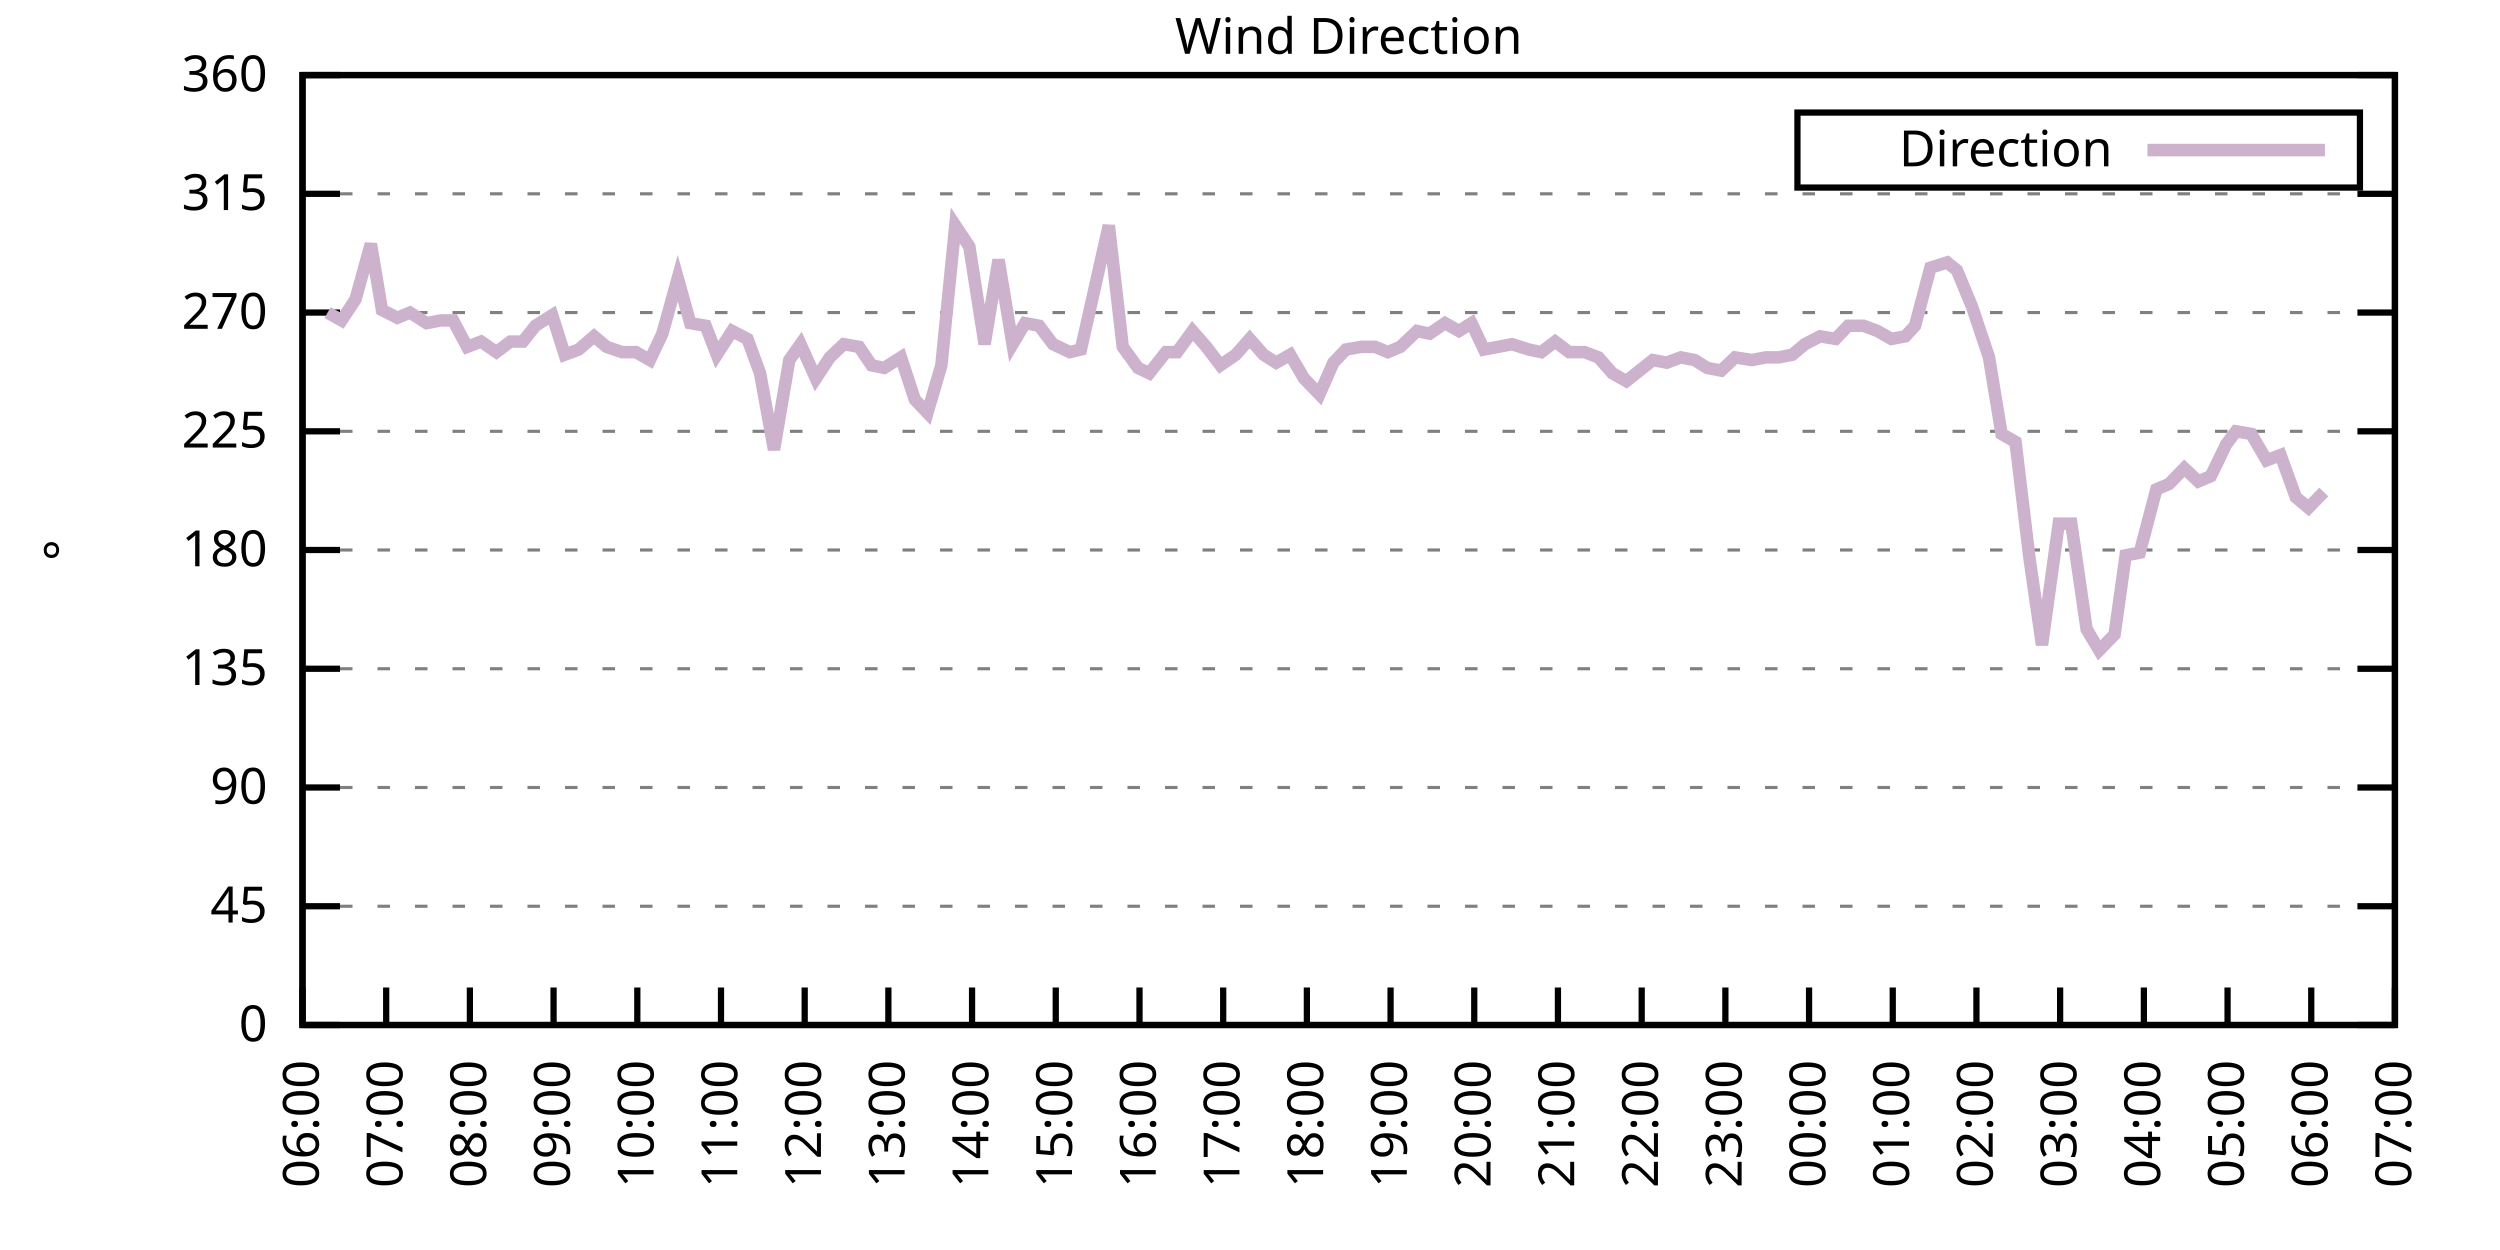
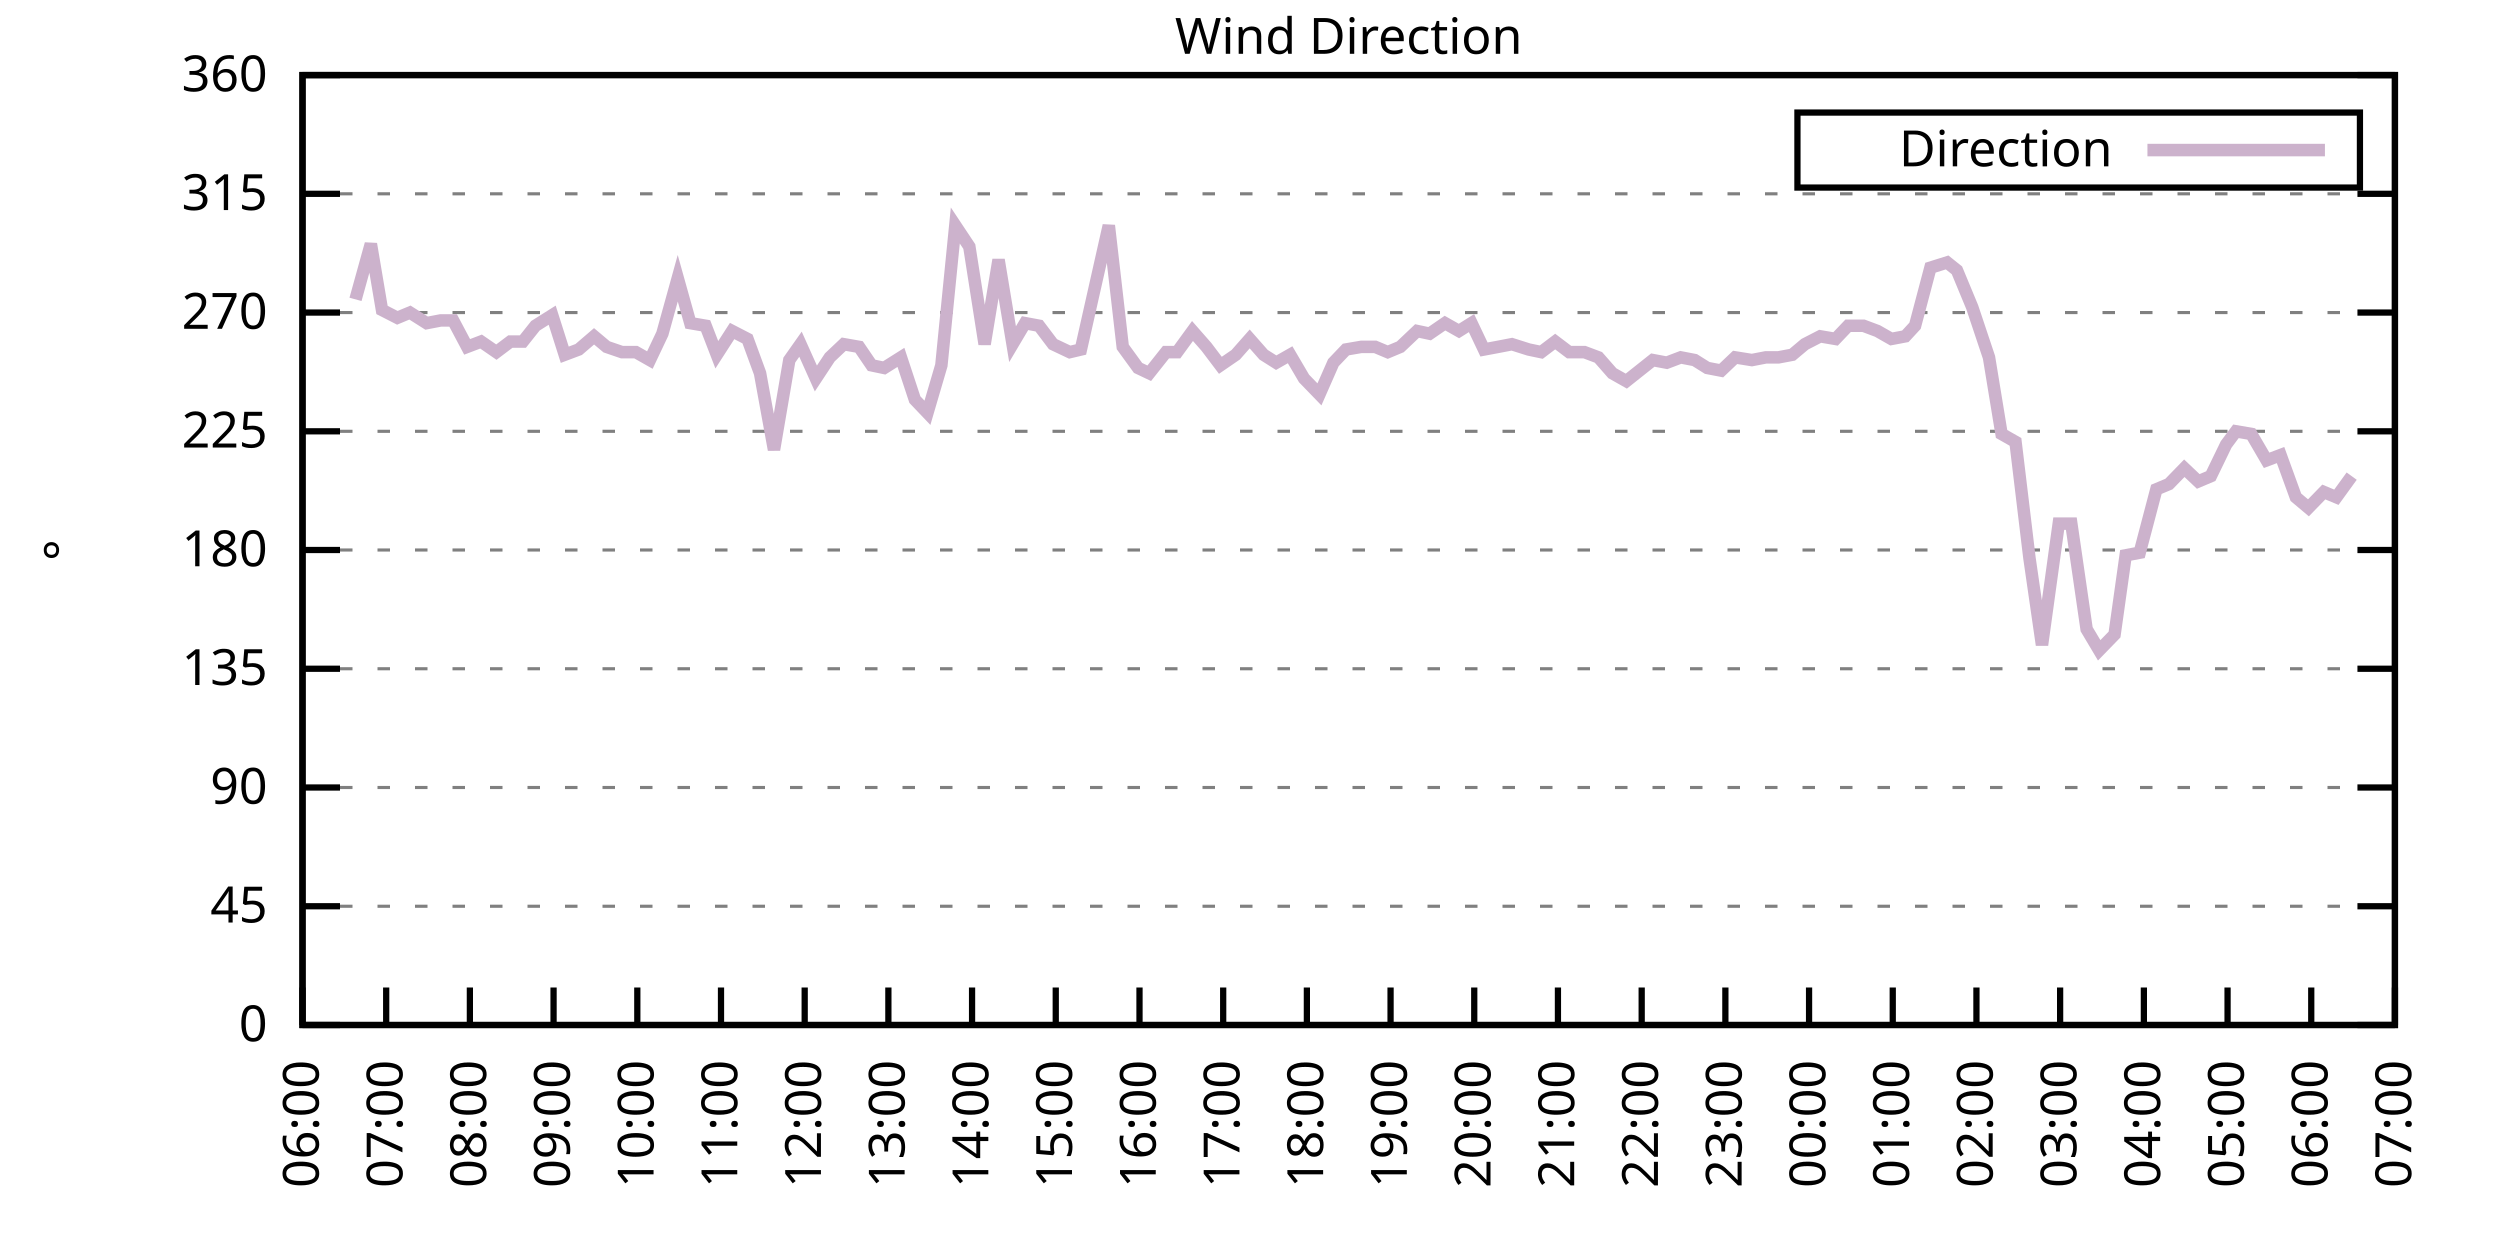
<svg xmlns="http://www.w3.org/2000/svg" xmlns:xlink="http://www.w3.org/1999/xlink" width="400" height="200" viewBox="0 0 400 200">
  <g id="gnuplot_canvas">
    <rect x="0" y="0" width="400" height="200" fill="none" />
    <defs>
      <circle id="gpDot" r="0.5" stroke-width="0.5" stroke="currentColor" />
      <path id="gpPt0" stroke-width="0.333" stroke="currentColor" d="M-1,0 h2 M0,-1 v2" />
      <path id="gpPt1" stroke-width="0.333" stroke="currentColor" d="M-1,-1 L1,1 M1,-1 L-1,1" />
      <path id="gpPt2" stroke-width="0.333" stroke="currentColor" d="M-1,0 L1,0 M0,-1 L0,1 M-1,-1 L1,1 M-1,1 L1,-1" />
      <rect id="gpPt3" stroke-width="0.333" stroke="currentColor" x="-1" y="-1" width="2" height="2" />
      <rect id="gpPt4" stroke-width="0.333" stroke="currentColor" fill="currentColor" x="-1" y="-1" width="2" height="2" />
      <circle id="gpPt5" stroke-width="0.333" stroke="currentColor" cx="0" cy="0" r="1" />
      <use xlink:href="#gpPt5" id="gpPt6" fill="currentColor" stroke="none" />
      <path id="gpPt7" stroke-width="0.333" stroke="currentColor" d="M0,-1.33 L-1.33,0.67 L1.33,0.67 z" />
      <use xlink:href="#gpPt7" id="gpPt8" fill="currentColor" stroke="none" />
      <use xlink:href="#gpPt7" id="gpPt9" stroke="currentColor" transform="rotate(180)" />
      <use xlink:href="#gpPt9" id="gpPt10" fill="currentColor" stroke="none" />
      <use xlink:href="#gpPt3" id="gpPt11" stroke="currentColor" transform="rotate(45)" />
      <use xlink:href="#gpPt11" id="gpPt12" fill="currentColor" stroke="none" />
      <path id="gpPt13" stroke-width="0.333" stroke="currentColor" d="M0,1.330 L1.265,0.411 L0.782,-1.067 L-0.782,-1.076 L-1.265,0.411 z" />
      <use xlink:href="#gpPt13" id="gpPt14" fill="currentColor" stroke="none" />
      <filter id="textbox" filterUnits="objectBoundingBox" x="0" y="0" height="1" width="1">
        <feFlood flood-color="white" flood-opacity="1" result="bgnd" />
        <feComposite in="SourceGraphic" in2="bgnd" operator="atop" />
      </filter>
      <filter id="greybox" filterUnits="objectBoundingBox" x="0" y="0" height="1" width="1">
        <feFlood flood-color="lightgrey" flood-opacity="1" result="grey" />
        <feComposite in="SourceGraphic" in2="grey" operator="atop" />
      </filter>
    </defs>
    <g fill="none" color="white" stroke="currentColor" stroke-width="1.00" stroke-linecap="butt" stroke-linejoin="miter">
</g>
    <g fill="none" color="black" stroke="currentColor" stroke-width="1.00" stroke-linecap="butt" stroke-linejoin="miter">
      <g stroke="none" shape-rendering="crispEdges">
        <polygon fill="rgb(255, 255, 255)" points="48.40,164.00 383.18,164.00 383.18,12.02 48.40,12.02 " />
      </g>
    </g>
    <g fill="none" color="black" stroke="currentColor" stroke-width="1.00" stroke-linecap="butt" stroke-linejoin="miter">
</g>
    <g fill="none" color="black" stroke="black" stroke-width="0.50" stroke-linecap="butt" stroke-linejoin="miter">
</g>
    <g fill="none" color="gray" stroke="currentColor" stroke-width="0.50" stroke-linecap="butt" stroke-linejoin="miter">
      <path stroke="gray" stroke-dasharray="2,4" class="gridline" d="M48.40,164.00 L383.19,164.00  " />
    </g>
    <g fill="none" color="gray" stroke="gray" stroke-width="1.00" stroke-linecap="butt" stroke-linejoin="miter">
</g>
    <g fill="none" color="black" stroke="currentColor" stroke-width="1.00" stroke-linecap="butt" stroke-linejoin="miter">
      <path stroke="black" d="M48.40,164.00 L54.40,164.00 M383.19,164.00 L377.19,164.00  " />
      <g transform="translate(42.80,166.60)" stroke="none" fill="black" font-family="Sans" font-size="8.00" text-anchor="end">
        <text>
          <tspan font-family="Sans"> 0</tspan>
        </text>
      </g>
    </g>
    <g fill="none" color="black" stroke="currentColor" stroke-width="1.00" stroke-linecap="butt" stroke-linejoin="miter">
</g>
    <g fill="none" color="black" stroke="black" stroke-width="0.50" stroke-linecap="butt" stroke-linejoin="miter">
</g>
    <g fill="none" color="gray" stroke="currentColor" stroke-width="0.50" stroke-linecap="butt" stroke-linejoin="miter">
      <path stroke="gray" stroke-dasharray="2,4" class="gridline" d="M48.40,145.00 L383.19,145.00  " />
    </g>
    <g fill="none" color="gray" stroke="gray" stroke-width="1.00" stroke-linecap="butt" stroke-linejoin="miter">
</g>
    <g fill="none" color="black" stroke="currentColor" stroke-width="1.00" stroke-linecap="butt" stroke-linejoin="miter">
      <path stroke="black" d="M48.40,145.00 L54.40,145.00 M383.19,145.00 L377.19,145.00  " />
      <g transform="translate(42.80,147.60)" stroke="none" fill="black" font-family="Sans" font-size="8.00" text-anchor="end">
        <text>
          <tspan font-family="Sans"> 45</tspan>
        </text>
      </g>
    </g>
    <g fill="none" color="black" stroke="currentColor" stroke-width="1.00" stroke-linecap="butt" stroke-linejoin="miter">
</g>
    <g fill="none" color="black" stroke="black" stroke-width="0.50" stroke-linecap="butt" stroke-linejoin="miter">
</g>
    <g fill="none" color="gray" stroke="currentColor" stroke-width="0.50" stroke-linecap="butt" stroke-linejoin="miter">
      <path stroke="gray" stroke-dasharray="2,4" class="gridline" d="M48.40,126.00 L383.19,126.00  " />
    </g>
    <g fill="none" color="gray" stroke="gray" stroke-width="1.00" stroke-linecap="butt" stroke-linejoin="miter">
</g>
    <g fill="none" color="black" stroke="currentColor" stroke-width="1.00" stroke-linecap="butt" stroke-linejoin="miter">
      <path stroke="black" d="M48.40,126.00 L54.40,126.00 M383.19,126.00 L377.19,126.00  " />
      <g transform="translate(42.80,128.60)" stroke="none" fill="black" font-family="Sans" font-size="8.00" text-anchor="end">
        <text>
          <tspan font-family="Sans"> 90</tspan>
        </text>
      </g>
    </g>
    <g fill="none" color="black" stroke="currentColor" stroke-width="1.00" stroke-linecap="butt" stroke-linejoin="miter">
</g>
    <g fill="none" color="black" stroke="black" stroke-width="0.50" stroke-linecap="butt" stroke-linejoin="miter">
</g>
    <g fill="none" color="gray" stroke="currentColor" stroke-width="0.50" stroke-linecap="butt" stroke-linejoin="miter">
      <path stroke="gray" stroke-dasharray="2,4" class="gridline" d="M48.40,107.00 L383.19,107.00  " />
    </g>
    <g fill="none" color="gray" stroke="gray" stroke-width="1.00" stroke-linecap="butt" stroke-linejoin="miter">
</g>
    <g fill="none" color="black" stroke="currentColor" stroke-width="1.00" stroke-linecap="butt" stroke-linejoin="miter">
      <path stroke="black" d="M48.40,107.00 L54.40,107.00 M383.19,107.00 L377.19,107.00  " />
      <g transform="translate(42.80,109.60)" stroke="none" fill="black" font-family="Sans" font-size="8.00" text-anchor="end">
        <text>
          <tspan font-family="Sans"> 135</tspan>
        </text>
      </g>
    </g>
    <g fill="none" color="black" stroke="currentColor" stroke-width="1.00" stroke-linecap="butt" stroke-linejoin="miter">
</g>
    <g fill="none" color="black" stroke="black" stroke-width="0.50" stroke-linecap="butt" stroke-linejoin="miter">
</g>
    <g fill="none" color="gray" stroke="currentColor" stroke-width="0.50" stroke-linecap="butt" stroke-linejoin="miter">
      <path stroke="gray" stroke-dasharray="2,4" class="gridline" d="M48.40,88.00 L383.19,88.00  " />
    </g>
    <g fill="none" color="gray" stroke="gray" stroke-width="1.00" stroke-linecap="butt" stroke-linejoin="miter">
</g>
    <g fill="none" color="black" stroke="currentColor" stroke-width="1.00" stroke-linecap="butt" stroke-linejoin="miter">
      <path stroke="black" d="M48.40,88.00 L54.40,88.00 M383.19,88.00 L377.19,88.00  " />
      <g transform="translate(42.80,90.60)" stroke="none" fill="black" font-family="Sans" font-size="8.00" text-anchor="end">
        <text>
          <tspan font-family="Sans"> 180</tspan>
        </text>
      </g>
    </g>
    <g fill="none" color="black" stroke="currentColor" stroke-width="1.00" stroke-linecap="butt" stroke-linejoin="miter">
</g>
    <g fill="none" color="black" stroke="black" stroke-width="0.50" stroke-linecap="butt" stroke-linejoin="miter">
</g>
    <g fill="none" color="gray" stroke="currentColor" stroke-width="0.50" stroke-linecap="butt" stroke-linejoin="miter">
      <path stroke="gray" stroke-dasharray="2,4" class="gridline" d="M48.40,69.01 L383.19,69.01  " />
    </g>
    <g fill="none" color="gray" stroke="gray" stroke-width="1.00" stroke-linecap="butt" stroke-linejoin="miter">
</g>
    <g fill="none" color="black" stroke="currentColor" stroke-width="1.00" stroke-linecap="butt" stroke-linejoin="miter">
      <path stroke="black" d="M48.40,69.01 L54.40,69.01 M383.19,69.01 L377.19,69.01  " />
      <g transform="translate(42.80,71.61)" stroke="none" fill="black" font-family="Sans" font-size="8.00" text-anchor="end">
        <text>
          <tspan font-family="Sans"> 225</tspan>
        </text>
      </g>
    </g>
    <g fill="none" color="black" stroke="currentColor" stroke-width="1.00" stroke-linecap="butt" stroke-linejoin="miter">
</g>
    <g fill="none" color="black" stroke="black" stroke-width="0.50" stroke-linecap="butt" stroke-linejoin="miter">
</g>
    <g fill="none" color="gray" stroke="currentColor" stroke-width="0.50" stroke-linecap="butt" stroke-linejoin="miter">
      <path stroke="gray" stroke-dasharray="2,4" class="gridline" d="M48.40,50.01 L383.19,50.01  " />
    </g>
    <g fill="none" color="gray" stroke="gray" stroke-width="1.00" stroke-linecap="butt" stroke-linejoin="miter">
</g>
    <g fill="none" color="black" stroke="currentColor" stroke-width="1.00" stroke-linecap="butt" stroke-linejoin="miter">
      <path stroke="black" d="M48.40,50.01 L54.40,50.01 M383.19,50.01 L377.19,50.01  " />
      <g transform="translate(42.80,52.61)" stroke="none" fill="black" font-family="Sans" font-size="8.00" text-anchor="end">
        <text>
          <tspan font-family="Sans"> 270</tspan>
        </text>
      </g>
    </g>
    <g fill="none" color="black" stroke="currentColor" stroke-width="1.00" stroke-linecap="butt" stroke-linejoin="miter">
</g>
    <g fill="none" color="black" stroke="black" stroke-width="0.50" stroke-linecap="butt" stroke-linejoin="miter">
</g>
    <g fill="none" color="gray" stroke="currentColor" stroke-width="0.50" stroke-linecap="butt" stroke-linejoin="miter">
      <path stroke="gray" stroke-dasharray="2,4" class="gridline" d="M48.40,31.01 L383.19,31.01  " />
    </g>
    <g fill="none" color="gray" stroke="gray" stroke-width="1.00" stroke-linecap="butt" stroke-linejoin="miter">
</g>
    <g fill="none" color="black" stroke="currentColor" stroke-width="1.00" stroke-linecap="butt" stroke-linejoin="miter">
      <path stroke="black" d="M48.40,31.01 L54.40,31.01 M383.19,31.01 L377.19,31.01  " />
      <g transform="translate(42.80,33.61)" stroke="none" fill="black" font-family="Sans" font-size="8.00" text-anchor="end">
        <text>
          <tspan font-family="Sans"> 315</tspan>
        </text>
      </g>
    </g>
    <g fill="none" color="black" stroke="currentColor" stroke-width="1.00" stroke-linecap="butt" stroke-linejoin="miter">
</g>
    <g fill="none" color="black" stroke="black" stroke-width="0.50" stroke-linecap="butt" stroke-linejoin="miter">
</g>
    <g fill="none" color="gray" stroke="currentColor" stroke-width="0.50" stroke-linecap="butt" stroke-linejoin="miter">
      <path stroke="gray" stroke-dasharray="2,4" class="gridline" d="M48.40,12.01 L383.19,12.01  " />
    </g>
    <g fill="none" color="gray" stroke="gray" stroke-width="1.00" stroke-linecap="butt" stroke-linejoin="miter">
</g>
    <g fill="none" color="black" stroke="currentColor" stroke-width="1.00" stroke-linecap="butt" stroke-linejoin="miter">
      <path stroke="black" d="M48.40,12.01 L54.40,12.01 M383.19,12.01 L377.19,12.01  " />
      <g transform="translate(42.80,14.61)" stroke="none" fill="black" font-family="Sans" font-size="8.00" text-anchor="end">
        <text>
          <tspan font-family="Sans"> 360</tspan>
        </text>
      </g>
    </g>
    <g fill="none" color="black" stroke="currentColor" stroke-width="1.00" stroke-linecap="butt" stroke-linejoin="miter">
      <path stroke="black" d="M48.40,164.00 L48.40,158.00  " />
      <g transform="translate(51.00,169.60) rotate(270.00)" stroke="none" fill="black" font-family="Sans" font-size="8.00" text-anchor="end">
        <text>
          <tspan font-family="Sans">06:00</tspan>
        </text>
      </g>
    </g>
    <g fill="none" color="black" stroke="currentColor" stroke-width="1.00" stroke-linecap="butt" stroke-linejoin="miter">
      <path stroke="black" d="M61.79,164.00 L61.79,158.00  " />
      <g transform="translate(64.39,169.60) rotate(270.00)" stroke="none" fill="black" font-family="Sans" font-size="8.00" text-anchor="end">
        <text>
          <tspan font-family="Sans">07:00</tspan>
        </text>
      </g>
    </g>
    <g fill="none" color="black" stroke="currentColor" stroke-width="1.00" stroke-linecap="butt" stroke-linejoin="miter">
      <path stroke="black" d="M75.18,164.00 L75.18,158.00  " />
      <g transform="translate(77.78,169.60) rotate(270.00)" stroke="none" fill="black" font-family="Sans" font-size="8.00" text-anchor="end">
        <text>
          <tspan font-family="Sans">08:00</tspan>
        </text>
      </g>
    </g>
    <g fill="none" color="black" stroke="currentColor" stroke-width="1.00" stroke-linecap="butt" stroke-linejoin="miter">
      <path stroke="black" d="M88.57,164.00 L88.57,158.00  " />
      <g transform="translate(91.17,169.60) rotate(270.00)" stroke="none" fill="black" font-family="Sans" font-size="8.00" text-anchor="end">
        <text>
          <tspan font-family="Sans">09:00</tspan>
        </text>
      </g>
    </g>
    <g fill="none" color="black" stroke="currentColor" stroke-width="1.00" stroke-linecap="butt" stroke-linejoin="miter">
      <path stroke="black" d="M101.97,164.00 L101.97,158.00  " />
      <g transform="translate(104.57,169.60) rotate(270.00)" stroke="none" fill="black" font-family="Sans" font-size="8.00" text-anchor="end">
        <text>
          <tspan font-family="Sans">10:00</tspan>
        </text>
      </g>
    </g>
    <g fill="none" color="black" stroke="currentColor" stroke-width="1.00" stroke-linecap="butt" stroke-linejoin="miter">
      <path stroke="black" d="M115.36,164.00 L115.36,158.00  " />
      <g transform="translate(117.96,169.60) rotate(270.00)" stroke="none" fill="black" font-family="Sans" font-size="8.00" text-anchor="end">
        <text>
          <tspan font-family="Sans">11:00</tspan>
        </text>
      </g>
    </g>
    <g fill="none" color="black" stroke="currentColor" stroke-width="1.00" stroke-linecap="butt" stroke-linejoin="miter">
      <path stroke="black" d="M128.75,164.00 L128.75,158.00  " />
      <g transform="translate(131.35,169.60) rotate(270.00)" stroke="none" fill="black" font-family="Sans" font-size="8.00" text-anchor="end">
        <text>
          <tspan font-family="Sans">12:00</tspan>
        </text>
      </g>
    </g>
    <g fill="none" color="black" stroke="currentColor" stroke-width="1.00" stroke-linecap="butt" stroke-linejoin="miter">
      <path stroke="black" d="M142.14,164.00 L142.14,158.00  " />
      <g transform="translate(144.74,169.60) rotate(270.00)" stroke="none" fill="black" font-family="Sans" font-size="8.00" text-anchor="end">
        <text>
          <tspan font-family="Sans">13:00</tspan>
        </text>
      </g>
    </g>
    <g fill="none" color="black" stroke="currentColor" stroke-width="1.00" stroke-linecap="butt" stroke-linejoin="miter">
      <path stroke="black" d="M155.53,164.00 L155.53,158.00  " />
      <g transform="translate(158.13,169.60) rotate(270.00)" stroke="none" fill="black" font-family="Sans" font-size="8.00" text-anchor="end">
        <text>
          <tspan font-family="Sans">14:00</tspan>
        </text>
      </g>
    </g>
    <g fill="none" color="black" stroke="currentColor" stroke-width="1.00" stroke-linecap="butt" stroke-linejoin="miter">
      <path stroke="black" d="M168.92,164.00 L168.92,158.00  " />
      <g transform="translate(171.52,169.60) rotate(270.00)" stroke="none" fill="black" font-family="Sans" font-size="8.00" text-anchor="end">
        <text>
          <tspan font-family="Sans">15:00</tspan>
        </text>
      </g>
    </g>
    <g fill="none" color="black" stroke="currentColor" stroke-width="1.00" stroke-linecap="butt" stroke-linejoin="miter">
      <path stroke="black" d="M182.32,164.00 L182.32,158.00  " />
      <g transform="translate(184.92,169.60) rotate(270.00)" stroke="none" fill="black" font-family="Sans" font-size="8.00" text-anchor="end">
        <text>
          <tspan font-family="Sans">16:00</tspan>
        </text>
      </g>
    </g>
    <g fill="none" color="black" stroke="currentColor" stroke-width="1.00" stroke-linecap="butt" stroke-linejoin="miter">
      <path stroke="black" d="M195.71,164.00 L195.71,158.00  " />
      <g transform="translate(198.31,169.60) rotate(270.00)" stroke="none" fill="black" font-family="Sans" font-size="8.00" text-anchor="end">
        <text>
          <tspan font-family="Sans">17:00</tspan>
        </text>
      </g>
    </g>
    <g fill="none" color="black" stroke="currentColor" stroke-width="1.00" stroke-linecap="butt" stroke-linejoin="miter">
      <path stroke="black" d="M209.10,164.00 L209.10,158.00  " />
      <g transform="translate(211.70,169.60) rotate(270.00)" stroke="none" fill="black" font-family="Sans" font-size="8.00" text-anchor="end">
        <text>
          <tspan font-family="Sans">18:00</tspan>
        </text>
      </g>
    </g>
    <g fill="none" color="black" stroke="currentColor" stroke-width="1.00" stroke-linecap="butt" stroke-linejoin="miter">
      <path stroke="black" d="M222.49,164.00 L222.49,158.00  " />
      <g transform="translate(225.09,169.60) rotate(270.00)" stroke="none" fill="black" font-family="Sans" font-size="8.00" text-anchor="end">
        <text>
          <tspan font-family="Sans">19:00</tspan>
        </text>
      </g>
    </g>
    <g fill="none" color="black" stroke="currentColor" stroke-width="1.00" stroke-linecap="butt" stroke-linejoin="miter">
      <path stroke="black" d="M235.88,164.00 L235.88,158.00  " />
      <g transform="translate(238.48,169.60) rotate(270.00)" stroke="none" fill="black" font-family="Sans" font-size="8.00" text-anchor="end">
        <text>
          <tspan font-family="Sans">20:00</tspan>
        </text>
      </g>
    </g>
    <g fill="none" color="black" stroke="currentColor" stroke-width="1.00" stroke-linecap="butt" stroke-linejoin="miter">
      <path stroke="black" d="M249.27,164.00 L249.27,158.00  " />
      <g transform="translate(251.87,169.60) rotate(270.00)" stroke="none" fill="black" font-family="Sans" font-size="8.00" text-anchor="end">
        <text>
          <tspan font-family="Sans">21:00</tspan>
        </text>
      </g>
    </g>
    <g fill="none" color="black" stroke="currentColor" stroke-width="1.00" stroke-linecap="butt" stroke-linejoin="miter">
      <path stroke="black" d="M262.67,164.00 L262.67,158.00  " />
      <g transform="translate(265.27,169.60) rotate(270.00)" stroke="none" fill="black" font-family="Sans" font-size="8.00" text-anchor="end">
        <text>
          <tspan font-family="Sans">22:00</tspan>
        </text>
      </g>
    </g>
    <g fill="none" color="black" stroke="currentColor" stroke-width="1.00" stroke-linecap="butt" stroke-linejoin="miter">
      <path stroke="black" d="M276.06,164.00 L276.06,158.00  " />
      <g transform="translate(278.66,169.60) rotate(270.00)" stroke="none" fill="black" font-family="Sans" font-size="8.00" text-anchor="end">
        <text>
          <tspan font-family="Sans">23:00</tspan>
        </text>
      </g>
    </g>
    <g fill="none" color="black" stroke="currentColor" stroke-width="1.00" stroke-linecap="butt" stroke-linejoin="miter">
      <path stroke="black" d="M289.45,164.00 L289.45,158.00  " />
      <g transform="translate(292.05,169.60) rotate(270.00)" stroke="none" fill="black" font-family="Sans" font-size="8.00" text-anchor="end">
        <text>
          <tspan font-family="Sans">00:00</tspan>
        </text>
      </g>
    </g>
    <g fill="none" color="black" stroke="currentColor" stroke-width="1.00" stroke-linecap="butt" stroke-linejoin="miter">
      <path stroke="black" d="M302.84,164.00 L302.84,158.00  " />
      <g transform="translate(305.44,169.60) rotate(270.00)" stroke="none" fill="black" font-family="Sans" font-size="8.00" text-anchor="end">
        <text>
          <tspan font-family="Sans">01:00</tspan>
        </text>
      </g>
    </g>
    <g fill="none" color="black" stroke="currentColor" stroke-width="1.00" stroke-linecap="butt" stroke-linejoin="miter">
      <path stroke="black" d="M316.23,164.00 L316.23,158.00  " />
      <g transform="translate(318.83,169.60) rotate(270.00)" stroke="none" fill="black" font-family="Sans" font-size="8.00" text-anchor="end">
        <text>
          <tspan font-family="Sans">02:00</tspan>
        </text>
      </g>
    </g>
    <g fill="none" color="black" stroke="currentColor" stroke-width="1.00" stroke-linecap="butt" stroke-linejoin="miter">
      <path stroke="black" d="M329.62,164.00 L329.62,158.00  " />
      <g transform="translate(332.22,169.60) rotate(270.00)" stroke="none" fill="black" font-family="Sans" font-size="8.00" text-anchor="end">
        <text>
          <tspan font-family="Sans">03:00</tspan>
        </text>
      </g>
    </g>
    <g fill="none" color="black" stroke="currentColor" stroke-width="1.00" stroke-linecap="butt" stroke-linejoin="miter">
      <path stroke="black" d="M343.02,164.00 L343.02,158.00  " />
      <g transform="translate(345.62,169.60) rotate(270.00)" stroke="none" fill="black" font-family="Sans" font-size="8.00" text-anchor="end">
        <text>
          <tspan font-family="Sans">04:00</tspan>
        </text>
      </g>
    </g>
    <g fill="none" color="black" stroke="currentColor" stroke-width="1.00" stroke-linecap="butt" stroke-linejoin="miter">
      <path stroke="black" d="M356.41,164.00 L356.41,158.00  " />
      <g transform="translate(359.01,169.60) rotate(270.00)" stroke="none" fill="black" font-family="Sans" font-size="8.00" text-anchor="end">
        <text>
          <tspan font-family="Sans">05:00</tspan>
        </text>
      </g>
    </g>
    <g fill="none" color="black" stroke="currentColor" stroke-width="1.00" stroke-linecap="butt" stroke-linejoin="miter">
      <path stroke="black" d="M369.80,164.00 L369.80,158.00  " />
      <g transform="translate(372.40,169.60) rotate(270.00)" stroke="none" fill="black" font-family="Sans" font-size="8.00" text-anchor="end">
        <text>
          <tspan font-family="Sans">06:00</tspan>
        </text>
      </g>
    </g>
    <g fill="none" color="black" stroke="currentColor" stroke-width="1.00" stroke-linecap="butt" stroke-linejoin="miter">
      <path stroke="black" d="M383.19,164.00 L383.19,158.00  " />
      <g transform="translate(385.79,169.60) rotate(270.00)" stroke="none" fill="black" font-family="Sans" font-size="8.00" text-anchor="end">
        <text>
          <tspan font-family="Sans">07:00</tspan>
        </text>
      </g>
    </g>
    <g fill="none" color="black" stroke="currentColor" stroke-width="1.00" stroke-linecap="butt" stroke-linejoin="miter">
</g>
    <g fill="none" color="black" stroke="currentColor" stroke-width="1.00" stroke-linecap="butt" stroke-linejoin="miter">
      <path stroke="black" d="M48.40,12.01 L48.40,164.00 L383.19,164.00 L383.19,12.01 L48.40,12.01 Z  " />
    </g>
    <g fill="none" color="black" stroke="currentColor" stroke-width="1.00" stroke-linecap="butt" stroke-linejoin="miter">
</g>
    <g fill="none" color="black" stroke="currentColor" stroke-width="1.00" stroke-linecap="butt" stroke-linejoin="miter">
      <path stroke="black" d="M287.59,30.01 L287.59,18.01 L377.59,18.01 L377.59,30.01 L287.59,30.01 Z  " />
    </g>
    <g id="Wind_direction_plot_1">
      <g fill="none" color="white" stroke="black" stroke-width="2.00" stroke-linecap="butt" stroke-linejoin="miter">
</g>
      <g fill="none" color="black" stroke="currentColor" stroke-width="2.00" stroke-linecap="butt" stroke-linejoin="miter">
        <g transform="translate(337.99,26.61)" stroke="none" fill="black" font-family="Sans" font-size="8.00" text-anchor="end">
          <text>
            <tspan font-family="Sans">Direction</tspan>
          </text>
        </g>
      </g>
      <g fill="none" color="black" stroke="currentColor" stroke-width="2.00" stroke-linecap="butt" stroke-linejoin="miter">
-         <path stroke="rgb(204, 178, 204)" d="M343.59,24.01 L371.99,24.01 M52.42,50.01 L54.65,51.27 L56.88,47.90 L59.34,39.03 L61.12,49.59 L63.58,50.85   L65.59,50.01 L68.26,51.70 L70.50,51.27 L72.50,51.27 L74.74,55.50 L76.97,54.65 L79.42,56.34 L81.66,54.65   L83.66,54.65 L85.67,52.12 L88.35,50.43 L90.36,56.76 L92.59,55.92 L95.05,53.81 L97.06,55.50 L99.51,56.34   L101.74,56.34 L103.98,57.61 L105.98,53.39 L108.44,44.52 L110.45,51.70 L112.90,52.12 L114.69,56.76 L117.14,52.96   L119.60,54.23 L121.61,59.72 L123.84,71.96 L126.29,57.61 L128.08,55.07 L130.54,60.56 L132.77,57.18 L135.00,55.07   L137.45,55.50 L139.46,58.45 L141.47,58.87 L144.15,57.18 L146.38,63.94 L148.39,66.05 L150.62,58.45 L152.85,36.08   L155.09,39.45 L157.54,55.07 L159.77,41.56 L162.01,55.07 L164.01,51.70 L166.25,52.12 L168.48,55.07 L171.16,56.34   L172.94,55.92 L177.41,36.08 L179.64,55.50 L182.09,58.87 L183.88,59.72 L186.56,56.34 L188.34,56.34 L190.80,52.96   L193.03,55.50 L195.26,58.45 L197.72,56.76 L199.95,54.23 L202.18,56.76 L204.19,58.03 L206.42,56.76 L208.65,60.56   L211.11,63.10 L213.34,58.03 L215.35,55.92 L217.80,55.50 L220.04,55.50 L222.04,56.34 L224.05,55.50 L226.73,52.96   L228.74,53.39 L231.20,51.70 L233.43,52.96 L235.44,51.70 L237.44,55.92 L239.68,55.50 L241.91,55.07 L244.59,55.92   L246.60,56.34 L248.83,54.65 L251.06,56.34 L253.51,56.34 L255.75,57.18 L257.98,59.72 L260.21,60.98 L264.45,57.61   L266.68,58.03 L268.92,57.18 L271.15,57.61 L273.16,58.87 L275.39,59.30 L277.62,57.18 L280.30,57.61 L282.53,57.18   L284.54,57.18 L286.77,56.76 L288.78,55.07 L291.23,53.81 L293.69,54.23 L295.70,52.12 L298.15,52.12 L300.39,52.96   L302.62,54.23 L304.85,53.81 L306.41,52.12 L308.87,42.83 L311.54,41.99 L313.11,43.25 L315.56,49.16 L318.24,57.18   L320.25,69.43 L322.48,70.70 L324.71,89.27 L326.72,103.20 L329.40,83.78 L331.41,83.78 L333.86,100.67 L335.87,104.05   L338.33,101.52 L340.11,88.85 L342.35,88.43 L345.02,78.29 L347.03,77.45 L349.49,74.92 L351.72,77.03 L353.73,76.18   L356.18,71.12 L357.75,69.01 L360.20,69.43 L362.66,73.65 L364.89,72.81 L367.34,79.56 L369.35,81.25 L371.81,78.72    " />
+         <path stroke="rgb(204, 178, 204)" d="M343.59,24.01 L371.99,24.01 M56.88,47.90 L59.34,39.03 L61.12,49.59 L63.58,50.85 L65.59,50.01 L68.26,51.70   L70.50,51.27 L72.50,51.27 L74.74,55.50 L76.97,54.65 L79.42,56.34 L81.66,54.65 L83.66,54.65 L85.67,52.12   L88.35,50.43 L90.36,56.76 L92.59,55.92 L95.05,53.81 L97.06,55.50 L99.51,56.34 L101.74,56.34 L103.98,57.61   L105.98,53.39 L108.44,44.52 L110.45,51.70 L112.90,52.12 L114.69,56.76 L117.14,52.96 L119.60,54.23 L121.61,59.72   L123.84,71.96 L126.29,57.61 L128.08,55.07 L130.54,60.56 L132.77,57.18 L135.00,55.07 L137.45,55.50 L139.46,58.45   L141.47,58.87 L144.15,57.18 L146.38,63.94 L148.39,66.05 L150.62,58.45 L152.85,36.08 L155.09,39.45 L157.54,55.07   L159.77,41.56 L162.01,55.07 L164.01,51.70 L166.25,52.12 L168.48,55.07 L171.16,56.34 L172.94,55.92 L177.41,36.08   L179.64,55.50 L182.09,58.87 L183.88,59.72 L186.56,56.34 L188.34,56.34 L190.80,52.96 L193.03,55.50 L195.26,58.45   L197.72,56.76 L199.95,54.23 L202.18,56.76 L204.19,58.03 L206.42,56.76 L208.65,60.56 L211.11,63.10 L213.34,58.03   L215.35,55.92 L217.80,55.50 L220.04,55.50 L222.04,56.34 L224.05,55.50 L226.73,52.96 L228.74,53.39 L231.20,51.70   L233.43,52.96 L235.44,51.70 L237.44,55.92 L239.68,55.50 L241.91,55.07 L244.59,55.92 L246.60,56.34 L248.83,54.65   L251.06,56.34 L253.51,56.34 L255.75,57.18 L257.98,59.72 L260.21,60.98 L264.45,57.61 L266.68,58.03 L268.92,57.18   L271.15,57.61 L273.16,58.87 L275.39,59.30 L277.62,57.18 L280.30,57.61 L282.53,57.18 L284.54,57.18 L286.77,56.76   L288.78,55.07 L291.23,53.81 L293.69,54.23 L295.70,52.12 L298.15,52.12 L300.39,52.96 L302.62,54.23 L304.85,53.81   L306.41,52.12 L308.87,42.83 L311.54,41.99 L313.11,43.25 L315.56,49.16 L318.24,57.18 L320.25,69.43 L322.48,70.70   L324.71,89.27 L326.72,103.20 L329.40,83.78 L331.41,83.78 L333.86,100.67 L335.87,104.05 L338.33,101.52 L340.11,88.85   L342.35,88.43 L345.02,78.29 L347.03,77.45 L349.49,74.92 L351.72,77.03 L353.73,76.18 L356.18,71.12 L357.75,69.01   L360.20,69.43 L362.66,73.65 L364.89,72.81 L367.34,79.56 L369.35,81.25 L371.81,78.72 L373.82,79.56 L376.27,76.18    " />
      </g>
    </g>
    <g fill="none" color="black" stroke="currentColor" stroke-width="2.00" stroke-linecap="butt" stroke-linejoin="miter">
</g>
    <g fill="none" color="black" stroke="black" stroke-width="1.00" stroke-linecap="butt" stroke-linejoin="miter">
</g>
    <g fill="none" color="black" stroke="currentColor" stroke-width="1.00" stroke-linecap="butt" stroke-linejoin="miter">
      <path stroke="black" d="M48.40,12.01 L48.40,164.00 L383.19,164.00 L383.19,12.01 L48.40,12.01 Z  " />
      <g transform="translate(12.80,88.01) rotate(270.00)" stroke="none" fill="black" font-family="Sans" font-size="8.00" text-anchor="middle">
        <text>
          <tspan font-family="Sans">°</tspan>
        </text>
      </g>
    </g>
    <g fill="none" color="black" stroke="currentColor" stroke-width="1.00" stroke-linecap="butt" stroke-linejoin="miter">
</g>
    <g fill="none" color="black" stroke="currentColor" stroke-width="1.00" stroke-linecap="butt" stroke-linejoin="miter">
      <g transform="translate(215.79,8.61)" stroke="none" fill="black" font-family="Sans" font-size="8.00" text-anchor="middle">
        <text>
          <tspan font-family="Sans">Wind Direction</tspan>
        </text>
      </g>
    </g>
    <g fill="none" color="black" stroke="currentColor" stroke-width="1.00" stroke-linecap="butt" stroke-linejoin="miter">
</g>
  </g>
</svg>
